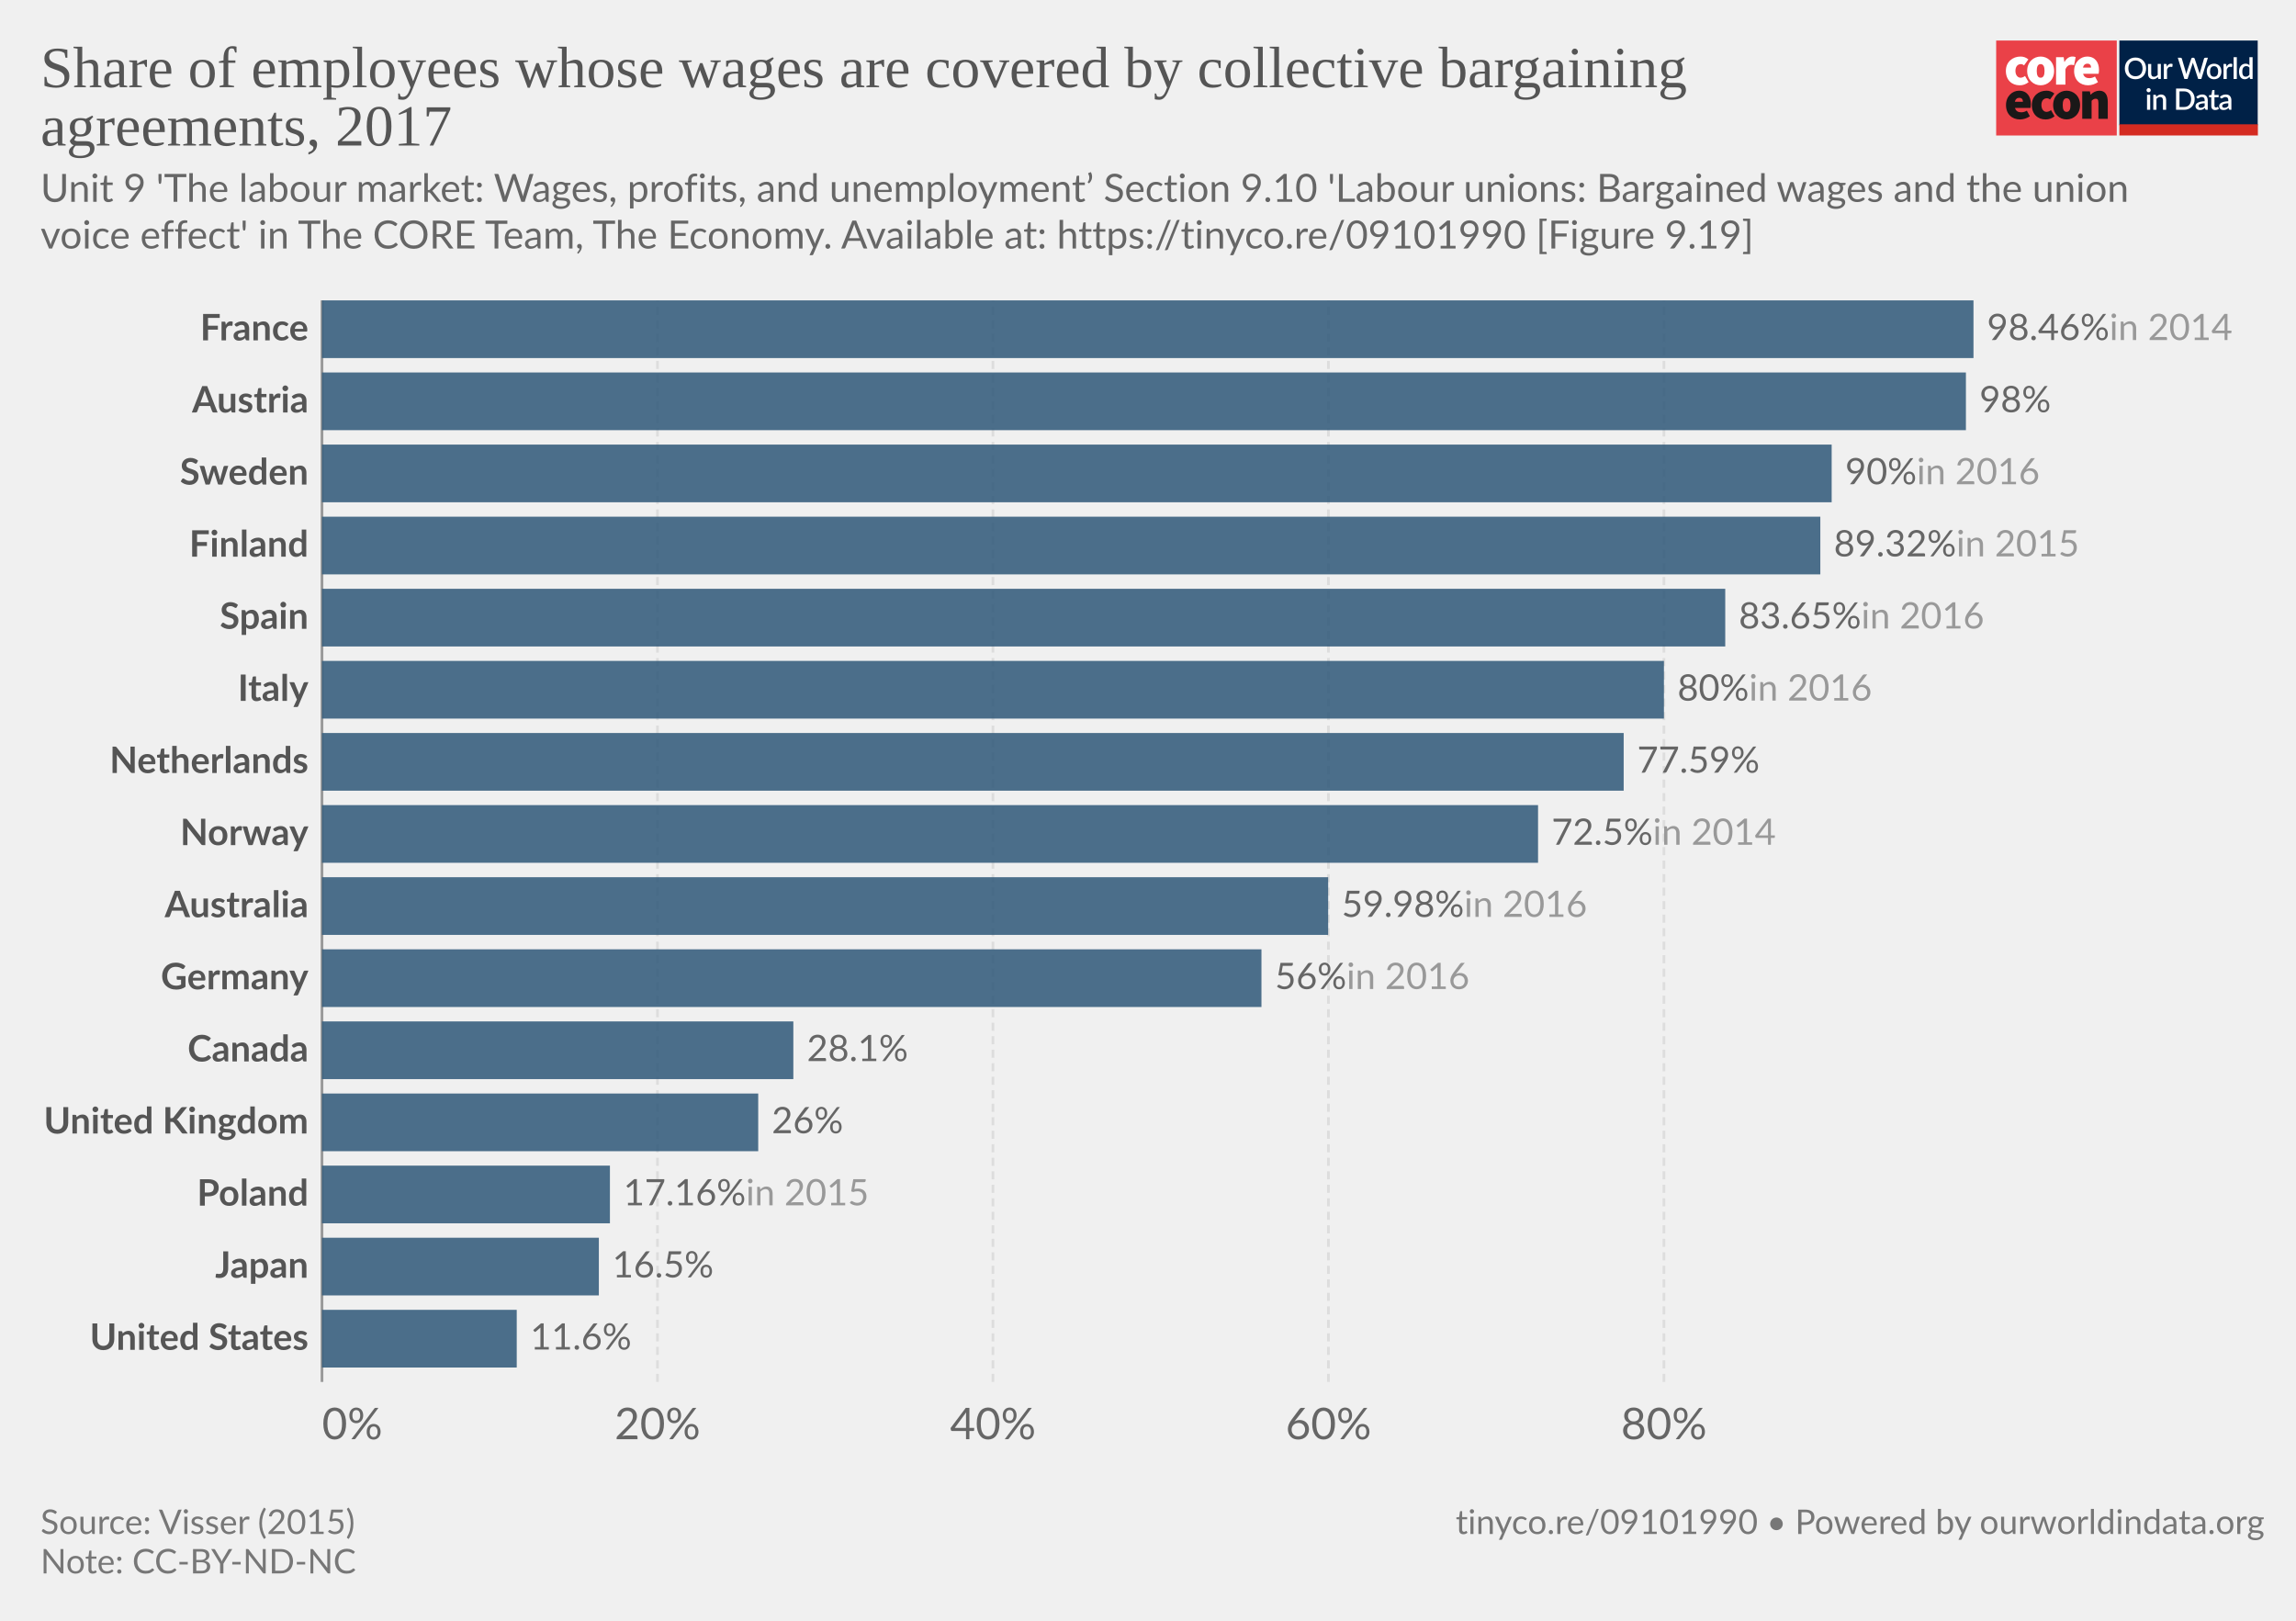
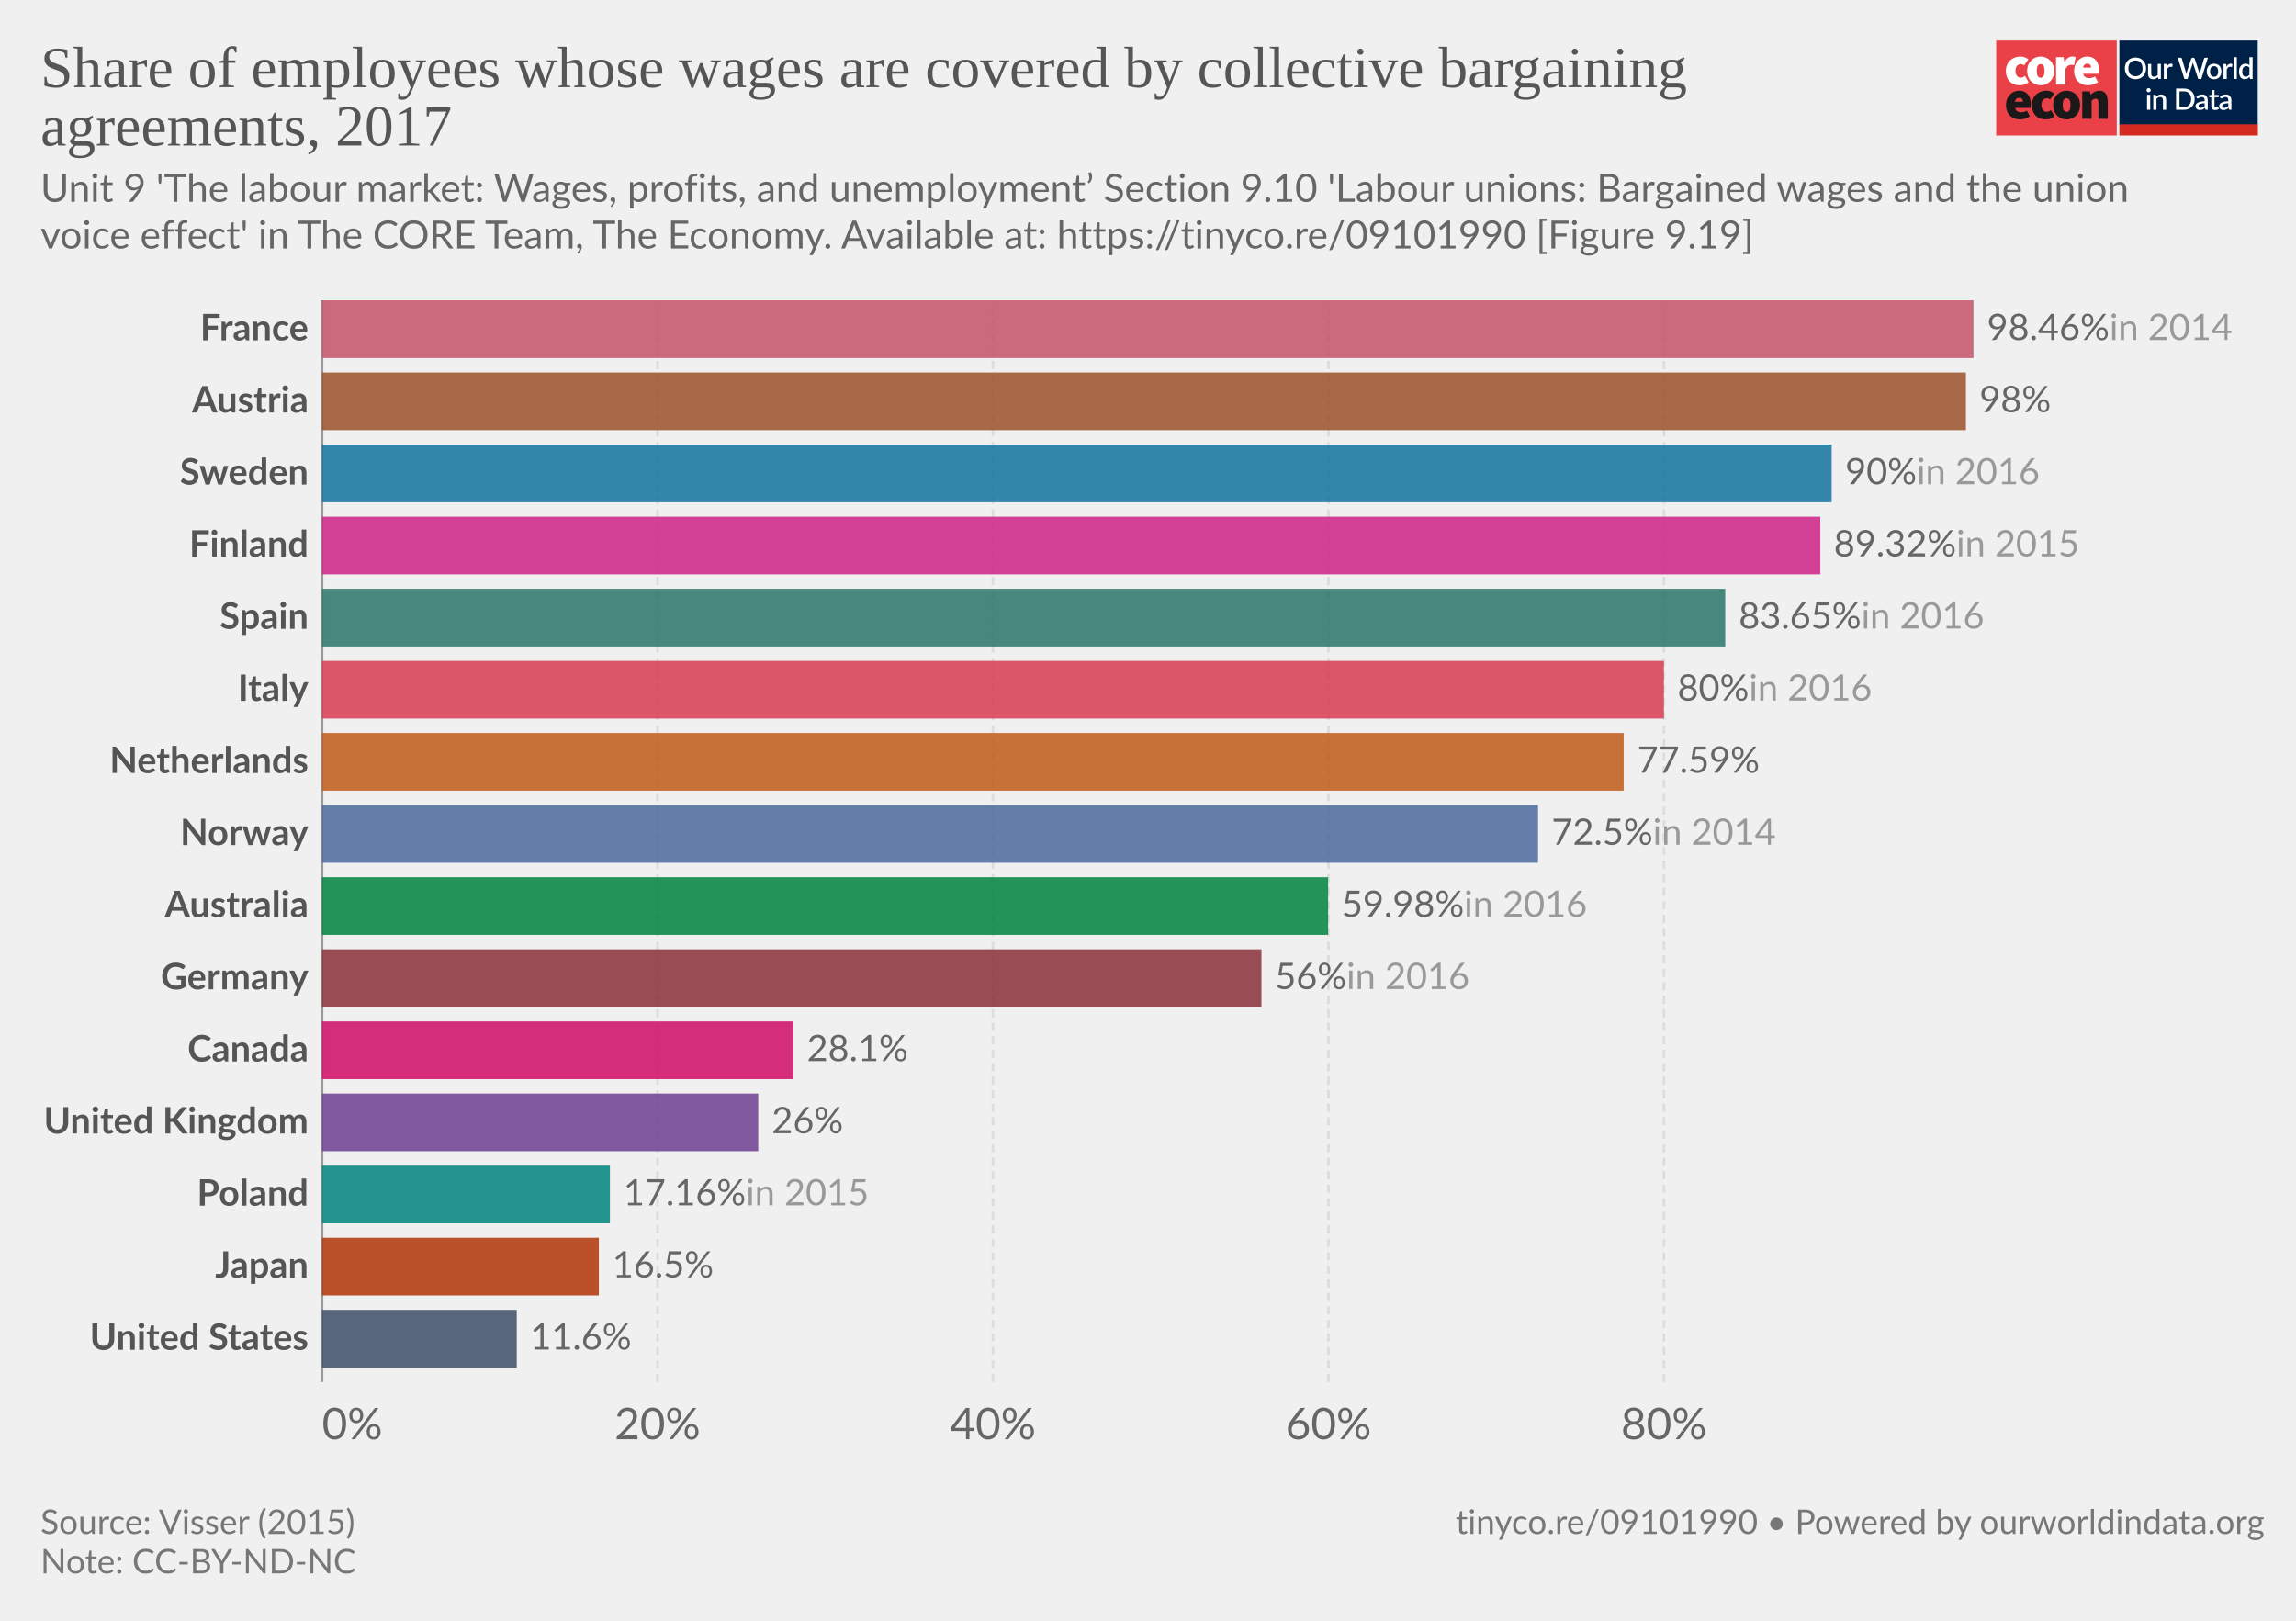
<svg xmlns="http://www.w3.org/2000/svg" version="1.1" style="font-family:Lato, 'Helvetica Neue', Helvetica, Arial, sans-serif;font-size:18px;background-color:white;text-rendering:geometricPrecision;-webkit-font-smoothing:antialiased" width="850" height="600" viewBox="0 0 850 600">
  <g class="HeaderView">
    <g transform="translate(739, 15) scale(0.95)">
      <svg className="coreLogo" width="102" height="37" viewBox="0 0 102 37" fill="none">
        <path d="M47 0H0v37h47V0z" fill="#EA4148" />
        <path d="M3.78 11.85c0-3.55 2.67-5.6 5.68-5.6a4.63 4.63 0 013.09 1.1l-1.7 2.36c-.31-.32-.74-.5-1.18-.52-1.36 0-2.16 1.03-2.16 2.66 0 1.62.89 2.65 2.03 2.65a2.93 2.93 0 001.7-.69l1.4 2.4a5.29 5.29 0 01-3.52 1.24c-3 0-5.34-2.05-5.34-5.6z" fill="#fff" />
        <path d="M18.85 11.85c0-1.63-.42-2.66-1.52-2.66s-1.52 1.03-1.52 2.66c0 1.62.42 2.65 1.52 2.65s1.52-1.03 1.52-2.65zm-6.77 0c0-3.55 2.54-5.6 5.25-5.6 2.7 0 5.25 2.05 5.25 5.6s-2.54 5.6-5.25 5.6-5.25-2.05-5.25-5.6M23.34 6.5h2.97l.25 1.84h.09c.78-1.46 1.97-2.1 3-2.1.45-.02.9.05 1.32.22l-.6 3.16c-.38-.1-.78-.16-1.18-.17-.76 0-1.7.47-2.2 1.8v5.94h-3.65V6.5zM36.98 10.56c0-.81-.34-1.54-1.44-1.54-.8 0-1.49.47-1.7 1.54h3.14zm-6.6 1.29c0-3.47 2.49-5.6 5.07-5.6 3.13 0 4.62 2.3 4.62 5.17 0 .52-.05 1.03-.15 1.54h-6.04c.34 1.28 1.27 1.71 2.46 1.71a4.3 4.3 0 002.16-.64l1.18 2.18a7.08 7.08 0 01-3.85 1.24c-3.09 0-5.46-2.05-5.46-5.6" fill="#fff" />
        <path d="M10.43 23.87c0-.81-.34-1.54-1.44-1.54-.8 0-1.48.47-1.69 1.54h3.13zm-6.6 1.28c0-3.46 2.5-5.6 5.08-5.6 3.13 0 4.61 2.3 4.61 5.18 0 .51-.05 1.03-.15 1.54H7.34c.34 1.28 1.27 1.7 2.46 1.7.76-.01 1.5-.23 2.16-.63l1.18 2.18a7.08 7.08 0 01-3.85 1.24c-3.1 0-5.46-2.06-5.46-5.6M13.9 25.15c0-3.55 2.67-5.6 5.68-5.6a4.63 4.63 0 013.09 1.11l-1.7 2.35c-.32-.31-.74-.5-1.18-.51-1.36 0-2.16 1.03-2.16 2.65 0 1.63.89 2.66 2.03 2.66a2.93 2.93 0 001.7-.69l1.39 2.4a5.29 5.29 0 01-3.51 1.24c-3 0-5.34-2.06-5.34-5.6" fill="#1A1818" />
        <path d="M28.97 25.15c0-1.62-.42-2.65-1.52-2.65s-1.52 1.03-1.52 2.65c0 1.63.42 2.66 1.52 2.66s1.52-1.03 1.52-2.66zm-6.77 0c0-3.55 2.54-5.6 5.25-5.6 2.7 0 5.25 2.05 5.25 5.6s-2.54 5.6-5.25 5.6-5.25-2.04-5.25-5.6M33.54 19.8h2.97l.25 1.29h.09a4.76 4.76 0 013.34-1.54c2.33 0 3.3 1.71 3.3 4.36v6.6h-3.64v-6.13c0-1.37-.34-1.7-1.06-1.7-.67 0-1.05.3-1.6.8v7.02h-3.65V19.8z" fill="#1A1818" />
        <path fill="#fff" d="M48 0h54v37H48z" />
        <path d="M48 0h53.93v33H48V0z" fill="#002147" />
        <path d="M58.42 10.86c0 .61-.1 1.18-.3 1.7a3.83 3.83 0 01-2.15 2.21c-.5.21-1.07.32-1.7.32-.6 0-1.17-.1-1.68-.32a3.9 3.9 0 01-2.15-2.21c-.2-.52-.3-1.09-.3-1.7 0-.61.1-1.18.3-1.7a3.93 3.93 0 012.15-2.22 4.38 4.38 0 011.69-.31c.62 0 1.18.1 1.69.31a3.79 3.79 0 012.15 2.22c.2.52.3 1.09.3 1.7zm-1.38 0c0-.48-.06-.9-.2-1.28A2.38 2.38 0 0055.43 8a2.97 2.97 0 00-1.14-.21c-.42 0-.8.07-1.15.21-.34.14-.63.35-.87.61-.24.27-.43.59-.56.97-.13.38-.2.8-.2 1.28s.07.9.2 1.29a2.46 2.46 0 001.43 1.57c.35.14.73.2 1.15.2.42 0 .8-.06 1.15-.2a2.4 2.4 0 001.42-1.57c.13-.38.2-.81.2-1.29zm7.14-1.72V15h-.74c-.17 0-.27-.08-.32-.24l-.1-.54a3.42 3.42 0 01-.81.63 2.3 2.3 0 01-1.06.24c-.32 0-.6-.05-.85-.16a1.72 1.72 0 01-1-1.15 3.1 3.1 0 01-.12-.91V9.14h1.24v3.73c0 .4.09.7.27.92.18.22.46.32.83.32.27 0 .53-.06.76-.18.24-.13.46-.3.67-.52V9.13h1.23zm2.33 1.08c.18-.37.4-.66.66-.87.27-.22.58-.32.94-.32a1.34 1.34 0 01.66.17l-.09.93c-.01.06-.04.11-.07.14a.2.2 0 01-.13.03c-.06 0-.14 0-.25-.03a1.62 1.62 0 00-.8.04c-.13.05-.25.13-.35.22-.1.1-.2.21-.28.35-.08.14-.15.3-.22.47V15h-1.24V9.13h.72c.13 0 .22.03.27.08.05.05.08.13.1.25l.08.76zm16-3.5L79.94 15h-1.21l-1.95-5.95a4.7 4.7 0 01-.12-.46 3.32 3.32 0 01-.13.46L74.57 15h-1.22l-2.57-8.28h1.13c.11 0 .2.03.28.09.08.05.14.12.16.22l1.56 5.3a6.11 6.11 0 01.16.8 10 10 0 01.2-.8l1.78-5.3a.48.48 0 01.16-.21c.08-.07.17-.1.28-.1h.4c.11 0 .21.03.28.1.08.05.13.12.17.21l1.77 5.3.1.37.1.4a59.35 59.35 0 00.16-.76L81 7.03a.4.4 0 01.16-.22c.08-.06.18-.09.3-.09h1.04zm2.41 2.32c.44 0 .83.07 1.18.22a2.49 2.49 0 011.47 1.55c.13.37.2.79.2 1.25 0 .47-.07.88-.2 1.26-.14.37-.33.69-.58.95-.24.26-.54.46-.9.6-.34.15-.73.22-1.17.22-.43 0-.83-.07-1.18-.22a2.55 2.55 0 01-1.47-1.55c-.14-.38-.2-.8-.2-1.26 0-.46.06-.88.2-1.25a2.55 2.55 0 011.47-1.55c.35-.15.75-.22 1.18-.22zm0 5.08c.53 0 .92-.18 1.18-.53.26-.36.4-.86.4-1.52s-.14-1.17-.4-1.53c-.26-.36-.65-.54-1.18-.54-.53 0-.93.18-1.2.54-.25.36-.38.87-.38 1.53s.13 1.16.39 1.52c.26.35.66.53 1.2.53zm4.86-3.9c.18-.37.4-.66.67-.87.26-.22.57-.32.93-.32a1.34 1.34 0 01.66.17l-.09.93c-.01.06-.04.11-.07.14a.2.2 0 01-.13.03c-.06 0-.14 0-.25-.03a1.62 1.62 0 00-.8.04c-.13.05-.24.13-.35.22-.1.1-.2.21-.28.35-.08.14-.15.3-.22.47V15H88.6V9.13h.72c.13 0 .22.03.27.08.05.05.08.13.1.25l.08.76zm4-3.73V15h-1.25V6.49h1.24zm4.91 4.09a1.45 1.45 0 00-1.24-.6c-.48 0-.86.18-1.13.54-.27.35-.4.87-.4 1.56 0 .37.02.67.08.93.07.25.15.46.27.62.11.16.25.28.42.35.16.08.35.11.56.11.31 0 .58-.07.8-.2.24-.14.45-.33.64-.58v-2.73zm1.24-4.09V15h-.75c-.16 0-.27-.08-.31-.24l-.11-.63c-.25.28-.53.52-.84.7-.31.17-.67.26-1.09.26a1.96 1.96 0 01-1.59-.78c-.19-.25-.34-.57-.44-.94a4.86 4.86 0 01.01-2.5c.12-.37.3-.7.51-.96a2.3 2.3 0 011.85-.88c.34 0 .63.05.88.16.24.11.45.26.64.46V6.49h1.24zm-39.9 14.65V27h-1.24v-5.86h1.24zm.2-1.78c0 .12-.02.22-.06.32a.83.83 0 01-1.34.26.8.8 0 01-.24-.58c0-.11.02-.22.06-.32a.89.89 0 01.43-.43.76.76 0 01.64 0 .81.81 0 01.45.43c.04.1.06.2.06.32zm2.16 2.55a3.67 3.67 0 01.83-.63 2.32 2.32 0 011.9-.08c.24.11.45.26.61.46.17.2.3.43.38.7.09.28.13.58.13.9V27H65v-3.73c0-.4-.1-.7-.28-.92-.18-.22-.45-.33-.83-.33-.27 0-.53.06-.77.19-.23.13-.45.3-.66.52V27h-1.23v-5.86h.74c.17 0 .28.07.33.23l.08.54zm14.96.95c0 .61-.1 1.17-.3 1.68a3.78 3.78 0 01-2.15 2.16c-.5.2-1.07.3-1.69.3H70.1v-8.28h3.12c.62 0 1.19.1 1.7.3a3.71 3.71 0 012.14 2.16c.2.5.3 1.07.3 1.68zm-1.37 0c0-.48-.07-.9-.2-1.28a2.6 2.6 0 00-.55-.96 2.35 2.35 0 00-.87-.6 2.97 2.97 0 00-1.15-.21h-1.77v6.1h1.77c.43 0 .81-.07 1.15-.2.34-.14.63-.34.87-.6.24-.27.43-.59.55-.96.13-.38.2-.81.2-1.29zm5.27 1.58a7.5 7.5 0 00-1.12.1c-.3.06-.55.13-.73.22a.97.97 0 00-.41.3.68.68 0 00-.12.4c0 .13.02.25.06.35.05.1.1.18.18.24.08.06.18.1.28.14a1.78 1.78 0 001.18-.14c.23-.12.46-.3.68-.53v-1.08zm-3.28-2.49a3.36 3.36 0 012.37-.92c.34 0 .63.05.9.16.26.11.48.26.66.46.18.2.31.44.4.72.1.27.15.57.15.9V27h-.55a.56.56 0 01-.27-.05c-.06-.04-.12-.11-.16-.23l-.12-.47-.44.36c-.15.1-.3.2-.46.26a2.77 2.77 0 01-1.75.12c-.2-.06-.38-.16-.53-.29a1.46 1.46 0 01-.48-1.18c0-.23.06-.45.18-.66.12-.22.32-.41.6-.58.27-.17.64-.31 1.1-.43a8.03 8.03 0 011.68-.19v-.39c0-.42-.1-.73-.27-.94-.18-.2-.45-.3-.8-.3-.23-.01-.43.02-.6.08a6.05 6.05 0 00-.74.39.54.54 0 01-.28.08.38.38 0 01-.22-.06.6.6 0 01-.15-.17l-.22-.4zm7.38 5.14c-.48 0-.86-.13-1.12-.4-.26-.28-.4-.67-.4-1.17v-3.41h-.64a.27.27 0 01-.18-.07c-.05-.04-.07-.11-.07-.2v-.5l.95-.14.27-1.7a.31.31 0 01.1-.15c.04-.04.1-.06.18-.06h.63v1.93h1.63v.89h-1.63v3.33c0 .2.05.37.16.48.1.11.24.17.41.17a.79.79 0 00.43-.12 4 4 0 00.12-.08.2.2 0 01.11-.04c.07 0 .13.04.17.11l.37.6c-.2.18-.42.3-.68.4a2.5 2.5 0 01-.8.13zm5.11-2.65a7.5 7.5 0 00-1.11.1 3 3 0 00-.74.22.97.97 0 00-.4.3.68.68 0 00-.13.4c0 .13.02.25.06.35.05.1.11.18.19.24s.17.1.28.14a1.78 1.78 0 001.18-.14c.23-.12.45-.3.67-.53v-1.08zm-3.28-2.49a3.36 3.36 0 012.37-.92c.34 0 .64.05.9.16.27.11.49.26.66.46.18.2.32.44.41.72.1.27.14.57.14.9V27h-.55a.56.56 0 01-.27-.05c-.06-.04-.11-.11-.15-.23l-.12-.47-.45.36c-.14.1-.3.2-.45.26a2.77 2.77 0 01-1.75.12c-.2-.06-.38-.16-.53-.29a1.46 1.46 0 01-.49-1.18c0-.23.06-.45.18-.66.12-.22.32-.41.6-.58.28-.17.65-.31 1.1-.43a8.03 8.03 0 011.68-.19v-.39c0-.42-.09-.73-.27-.94-.18-.2-.44-.3-.8-.3-.23-.01-.43.02-.59.08a6.09 6.09 0 00-.74.39.54.54 0 01-.29.08.38.38 0 01-.22-.06.6.6 0 01-.14-.17l-.23-.4z" fill="#fff" />
        <path fill="#D42B21" d="M48 32.65h54V37H48z" />
      </svg>
    </g>
    <a href="http://localhost:3030/grapher/share-of-employees-whose-wages-are-covered-by-collective-bargaining-agreements-finn" style="font-family:&quot;Playfair Display&quot;, Georgia, &quot;Times New Roman&quot;, serif" target="_blank" rel="noopener">
      <text font-size="21.60" x="15.0" y="32.3" fill="#555">
        <tspan x="15" y="32.28">Share of employees whose wages are covered by collective bargaining</tspan>
        <tspan x="15" y="53.88">agreements, 2017</tspan>
      </text>
    </a>
    <text font-size="14.40" x="15.0" y="74.7" fill="#666">
      <tspan x="15" y="74.72">Unit 9 'The labour market: Wages, profits, and unemployment’ Section 9.10 'Labour unions: Bargained wages and the union</tspan>
      <tspan x="15" y="92">voice effect' in The CORE Team, The Economy. Available at: https://tinyco.re/09101990 [Figure 9.19]</tspan>
    </text>
  </g>
  <g class="DiscreteBarChart">
    <rect x="15" y="111.2" width="810" height="421.6" opacity="0" fill="rgba(255,255,255,0)" />
    <g class="HorizontalAxis">
      <text x="119.22" y="532.8" fill="#666" text-anchor="start" font-size="16.2">0%</text>
      <text x="243.4" y="532.8" fill="#666" text-anchor="middle" font-size="16.2">20%</text>
      <text x="367.6" y="532.8" fill="#666" text-anchor="middle" font-size="16.2">40%</text>
      <text x="491.8" y="532.8" fill="#666" text-anchor="middle" font-size="16.2">60%</text>
      <text x="616" y="532.8" fill="#666" text-anchor="middle" font-size="16.2">80%</text>
    </g>
    <g class="AxisGridLines verticalLines">
      <line x1="119.2" y1="511.60" x2="119.2" y2="111.20" stroke="#999" />
      <line x1="243.4" y1="511.60" x2="243.4" y2="111.20" stroke="#ddd" stroke-dasharray="3,2" />
      <line x1="367.6" y1="511.60" x2="367.6" y2="111.20" stroke="#ddd" stroke-dasharray="3,2" />
      <line x1="491.8" y1="511.60" x2="491.8" y2="111.20" stroke="#ddd" stroke-dasharray="3,2" />
      <line x1="616" y1="511.60" x2="616" y2="111.20" stroke="#ddd" stroke-dasharray="3,2" />
    </g>
    <g class="bar" transform="translate(0, 121.8773)">
      <text x="0" y="0" transform="translate(114.2, 0)" fill="#555" dominant-baseline="middle" text-anchor="end" font-size="13.5" font-weight="700">France</text>
-       <rect x="0" y="0" transform="translate(119.2, -10.67733)" width="611.4" height="21.355" fill="#2E5778" opacity="0.85" style="transition:height 200ms ease" />
+       <rect x="0" y="0" transform="translate(119.2, -10.67733)" width="611.4" height="21.355" fill="#C45267" opacity="0.85" style="transition:height 200ms ease" />
      <text x="0" y="0" transform="translate(735.6, 0)" fill="#666" dominant-baseline="middle" text-anchor="start" font-size="13.5" font-weight="400">98.46%<tspan fill="#999"> in 2014</tspan>
      </text>
    </g>
    <g class="bar" transform="translate(0, 148.5707)">
      <text x="0" y="0" transform="translate(114.2, 0)" fill="#555" dominant-baseline="middle" text-anchor="end" font-size="13.5" font-weight="700">Austria</text>
-       <rect x="0" y="0" transform="translate(119.2, -10.67733)" width="608.6" height="21.355" fill="#2E5778" opacity="0.85" style="transition:height 200ms ease" />
+       <rect x="0" y="0" transform="translate(119.2, -10.67733)" width="608.6" height="21.355" fill="#9A5129" opacity="0.85" style="transition:height 200ms ease" />
      <text x="0" y="0" transform="translate(732.8, 0)" fill="#666" dominant-baseline="middle" text-anchor="start" font-size="13.5" font-weight="400">98%<tspan fill="#999" />
      </text>
    </g>
    <g class="bar" transform="translate(0, 175.264)">
      <text x="0" y="0" transform="translate(114.2, 0)" fill="#555" dominant-baseline="middle" text-anchor="end" font-size="13.5" font-weight="700">Sweden</text>
-       <rect x="0" y="0" transform="translate(119.2, -10.67733)" width="558.9" height="21.355" fill="#2E5778" opacity="0.85" style="transition:height 200ms ease" />
+       <rect x="0" y="0" transform="translate(119.2, -10.67733)" width="558.9" height="21.355" fill="#0F739C" opacity="0.85" style="transition:height 200ms ease" />
      <text x="0" y="0" transform="translate(683.1, 0)" fill="#666" dominant-baseline="middle" text-anchor="start" font-size="13.5" font-weight="400">90%<tspan fill="#999"> in 2016</tspan>
      </text>
    </g>
    <g class="bar" transform="translate(0, 201.9573)">
      <text x="0" y="0" transform="translate(114.2, 0)" fill="#555" dominant-baseline="middle" text-anchor="end" font-size="13.5" font-weight="700">Finland</text>
-       <rect x="0" y="0" transform="translate(119.2, -10.67733)" width="554.7" height="21.355" fill="#2E5778" opacity="0.85" style="transition:height 200ms ease" />
+       <rect x="0" y="0" transform="translate(119.2, -10.67733)" width="554.7" height="21.355" fill="#CD2285" opacity="0.85" style="transition:height 200ms ease" />
      <text x="0" y="0" transform="translate(678.9, 0)" fill="#666" dominant-baseline="middle" text-anchor="start" font-size="13.5" font-weight="400">89.32%<tspan fill="#999"> in 2015</tspan>
      </text>
    </g>
    <g class="bar" transform="translate(0, 228.6507)">
      <text x="0" y="0" transform="translate(114.2, 0)" fill="#555" dominant-baseline="middle" text-anchor="end" font-size="13.5" font-weight="700">Spain</text>
-       <rect x="0" y="0" transform="translate(119.2, -10.67733)" width="519.5" height="21.355" fill="#2E5778" opacity="0.85" style="transition:height 200ms ease" />
+       <rect x="0" y="0" transform="translate(119.2, -10.67733)" width="519.5" height="21.355" fill="#287669" opacity="0.85" style="transition:height 200ms ease" />
      <text x="0" y="0" transform="translate(643.7, 0)" fill="#666" dominant-baseline="middle" text-anchor="start" font-size="13.5" font-weight="400">83.65%<tspan fill="#999"> in 2016</tspan>
      </text>
    </g>
    <g class="bar" transform="translate(0, 255.344)">
      <text x="0" y="0" transform="translate(114.2, 0)" fill="#555" dominant-baseline="middle" text-anchor="end" font-size="13.5" font-weight="700">Italy</text>
-       <rect x="0" y="0" transform="translate(119.2, -10.67733)" width="496.8" height="21.355" fill="#2E5778" opacity="0.85" style="transition:height 200ms ease" />
+       <rect x="0" y="0" transform="translate(119.2, -10.67733)" width="496.8" height="21.355" fill="#D73C50" opacity="0.85" style="transition:height 200ms ease" />
      <text x="0" y="0" transform="translate(621, 0)" fill="#666" dominant-baseline="middle" text-anchor="start" font-size="13.5" font-weight="400">80%<tspan fill="#999"> in 2016</tspan>
      </text>
    </g>
    <g class="bar" transform="translate(0, 282.0373)">
      <text x="0" y="0" transform="translate(114.2, 0)" fill="#555" dominant-baseline="middle" text-anchor="end" font-size="13.5" font-weight="700">Netherlands</text>
-       <rect x="0" y="0" transform="translate(119.2, -10.67733)" width="481.9" height="21.355" fill="#2E5778" opacity="0.85" style="transition:height 200ms ease" />
+       <rect x="0" y="0" transform="translate(119.2, -10.67733)" width="481.9" height="21.355" fill="#C05917" opacity="0.85" style="transition:height 200ms ease" />
      <text x="0" y="0" transform="translate(606.1, 0)" fill="#666" dominant-baseline="middle" text-anchor="start" font-size="13.5" font-weight="400">77.59%<tspan fill="#999" />
      </text>
    </g>
    <g class="bar" transform="translate(0, 308.7307)">
      <text x="0" y="0" transform="translate(114.2, 0)" fill="#555" dominant-baseline="middle" text-anchor="end" font-size="13.5" font-weight="700">Norway</text>
-       <rect x="0" y="0" transform="translate(119.2, -10.67733)" width="450.2" height="21.355" fill="#2E5778" opacity="0.85" style="transition:height 200ms ease" />
+       <rect x="0" y="0" transform="translate(119.2, -10.67733)" width="450.2" height="21.355" fill="#4C6A9C" opacity="0.85" style="transition:height 200ms ease" />
      <text x="0" y="0" transform="translate(574.4, 0)" fill="#666" dominant-baseline="middle" text-anchor="start" font-size="13.5" font-weight="400">72.5%<tspan fill="#999"> in 2014</tspan>
      </text>
    </g>
    <g class="bar" transform="translate(0, 335.424)">
      <text x="0" y="0" transform="translate(114.2, 0)" fill="#555" dominant-baseline="middle" text-anchor="end" font-size="13.5" font-weight="700">Australia</text>
-       <rect x="0" y="0" transform="translate(119.2, -10.67733)" width="372.5" height="21.355" fill="#2E5778" opacity="0.85" style="transition:height 200ms ease" />
+       <rect x="0" y="0" transform="translate(119.2, -10.67733)" width="372.5" height="21.355" fill="#00823F" opacity="0.85" style="transition:height 200ms ease" />
      <text x="0" y="0" transform="translate(496.7, 0)" fill="#666" dominant-baseline="middle" text-anchor="start" font-size="13.5" font-weight="400">59.98%<tspan fill="#999"> in 2016</tspan>
      </text>
    </g>
    <g class="bar" transform="translate(0, 362.1173)">
      <text x="0" y="0" transform="translate(114.2, 0)" fill="#555" dominant-baseline="middle" text-anchor="end" font-size="13.5" font-weight="700">Germany</text>
-       <rect x="0" y="0" transform="translate(119.2, -10.67733)" width="347.8" height="21.355" fill="#2E5778" opacity="0.85" style="transition:height 200ms ease" />
+       <rect x="0" y="0" transform="translate(119.2, -10.67733)" width="347.8" height="21.355" fill="#883039" opacity="0.85" style="transition:height 200ms ease" />
      <text x="0" y="0" transform="translate(472, 0)" fill="#666" dominant-baseline="middle" text-anchor="start" font-size="13.5" font-weight="400">56%<tspan fill="#999"> in 2016</tspan>
      </text>
    </g>
    <g class="bar" transform="translate(0, 388.8107)">
      <text x="0" y="0" transform="translate(114.2, 0)" fill="#555" dominant-baseline="middle" text-anchor="end" font-size="13.5" font-weight="700">Canada</text>
-       <rect x="0" y="0" transform="translate(119.2, -10.67733)" width="174.5" height="21.355" fill="#2E5778" opacity="0.85" style="transition:height 200ms ease" />
+       <rect x="0" y="0" transform="translate(119.2, -10.67733)" width="174.5" height="21.355" fill="#CF0A66" opacity="0.85" style="transition:height 200ms ease" />
      <text x="0" y="0" transform="translate(298.7, 0)" fill="#666" dominant-baseline="middle" text-anchor="start" font-size="13.5" font-weight="400">28.1%<tspan fill="#999" />
      </text>
    </g>
    <g class="bar" transform="translate(0, 415.504)">
      <text x="0" y="0" transform="translate(114.2, 0)" fill="#555" dominant-baseline="middle" text-anchor="end" font-size="13.5" font-weight="700">United Kingdom</text>
-       <rect x="0" y="0" transform="translate(119.2, -10.67733)" width="161.5" height="21.355" fill="#2E5778" opacity="0.85" style="transition:height 200ms ease" />
+       <rect x="0" y="0" transform="translate(119.2, -10.67733)" width="161.5" height="21.355" fill="#6D3E91" opacity="0.85" style="transition:height 200ms ease" />
      <text x="0" y="0" transform="translate(285.7, 0)" fill="#666" dominant-baseline="middle" text-anchor="start" font-size="13.5" font-weight="400">26%<tspan fill="#999" />
      </text>
    </g>
    <g class="bar" transform="translate(0, 442.1973)">
      <text x="0" y="0" transform="translate(114.2, 0)" fill="#555" dominant-baseline="middle" text-anchor="end" font-size="13.5" font-weight="700">Poland</text>
-       <rect x="0" y="0" transform="translate(119.2, -10.67733)" width="106.6" height="21.355" fill="#2E5778" opacity="0.85" style="transition:height 200ms ease" />
+       <rect x="0" y="0" transform="translate(119.2, -10.67733)" width="106.6" height="21.355" fill="#00847E" opacity="0.85" style="transition:height 200ms ease" />
      <text x="0" y="0" transform="translate(230.8, 0)" fill="#666" dominant-baseline="middle" text-anchor="start" font-size="13.5" font-weight="400">17.16%<tspan fill="#999"> in 2015</tspan>
      </text>
    </g>
    <g class="bar" transform="translate(0, 468.8907)">
      <text x="0" y="0" transform="translate(114.2, 0)" fill="#555" dominant-baseline="middle" text-anchor="end" font-size="13.5" font-weight="700">Japan</text>
-       <rect x="0" y="0" transform="translate(119.2, -10.67733)" width="102.5" height="21.355" fill="#2E5778" opacity="0.85" style="transition:height 200ms ease" />
+       <rect x="0" y="0" transform="translate(119.2, -10.67733)" width="102.5" height="21.355" fill="#B13507" opacity="0.85" style="transition:height 200ms ease" />
      <text x="0" y="0" transform="translate(226.7, 0)" fill="#666" dominant-baseline="middle" text-anchor="start" font-size="13.5" font-weight="400">16.5%<tspan fill="#999" />
      </text>
    </g>
    <g class="bar" transform="translate(0, 495.584)">
      <text x="0" y="0" transform="translate(114.2, 0)" fill="#555" dominant-baseline="middle" text-anchor="end" font-size="13.5" font-weight="700">United States</text>
-       <rect x="0" y="0" transform="translate(119.2, -10.67733)" width="72.1" height="21.355" fill="#2E5778" opacity="0.85" style="transition:height 200ms ease" />
+       <rect x="0" y="0" transform="translate(119.2, -10.67733)" width="72.1" height="21.355" fill="#3C4E66" opacity="0.85" style="transition:height 200ms ease" />
      <text x="0" y="0" transform="translate(196.3, 0)" fill="#666" dominant-baseline="middle" text-anchor="start" font-size="13.5" font-weight="400">11.6%<tspan fill="#999" />
      </text>
    </g>
  </g>
  <g class="SourcesFooter" style="fill:#777">
    <g style="fill:#777">
      <text font-size="12.60" x="15.0" y="567.9">
        <tspan x="15" y="567.88">Source: Visser (2015)</tspan>
      </text>
    </g>
    <text font-size="12.60" x="15.0" y="582.5">
      <tspan x="15" y="582.48">Note: CC-BY-ND-NC</tspan>
    </text>
    <text font-size="12.60" x="538.9" y="567.9">
      <tspan x="538.9" y="567.88">
        <a target="_blank" style="fill: #777;" href="https://tinyco.re/09101990">tinyco.re/09101990</a> • <a href="https://ourworldindata.org" target="_blank">Powered by ourworldindata.org</a>
      </tspan>
    </text>
  </g>
</svg>
